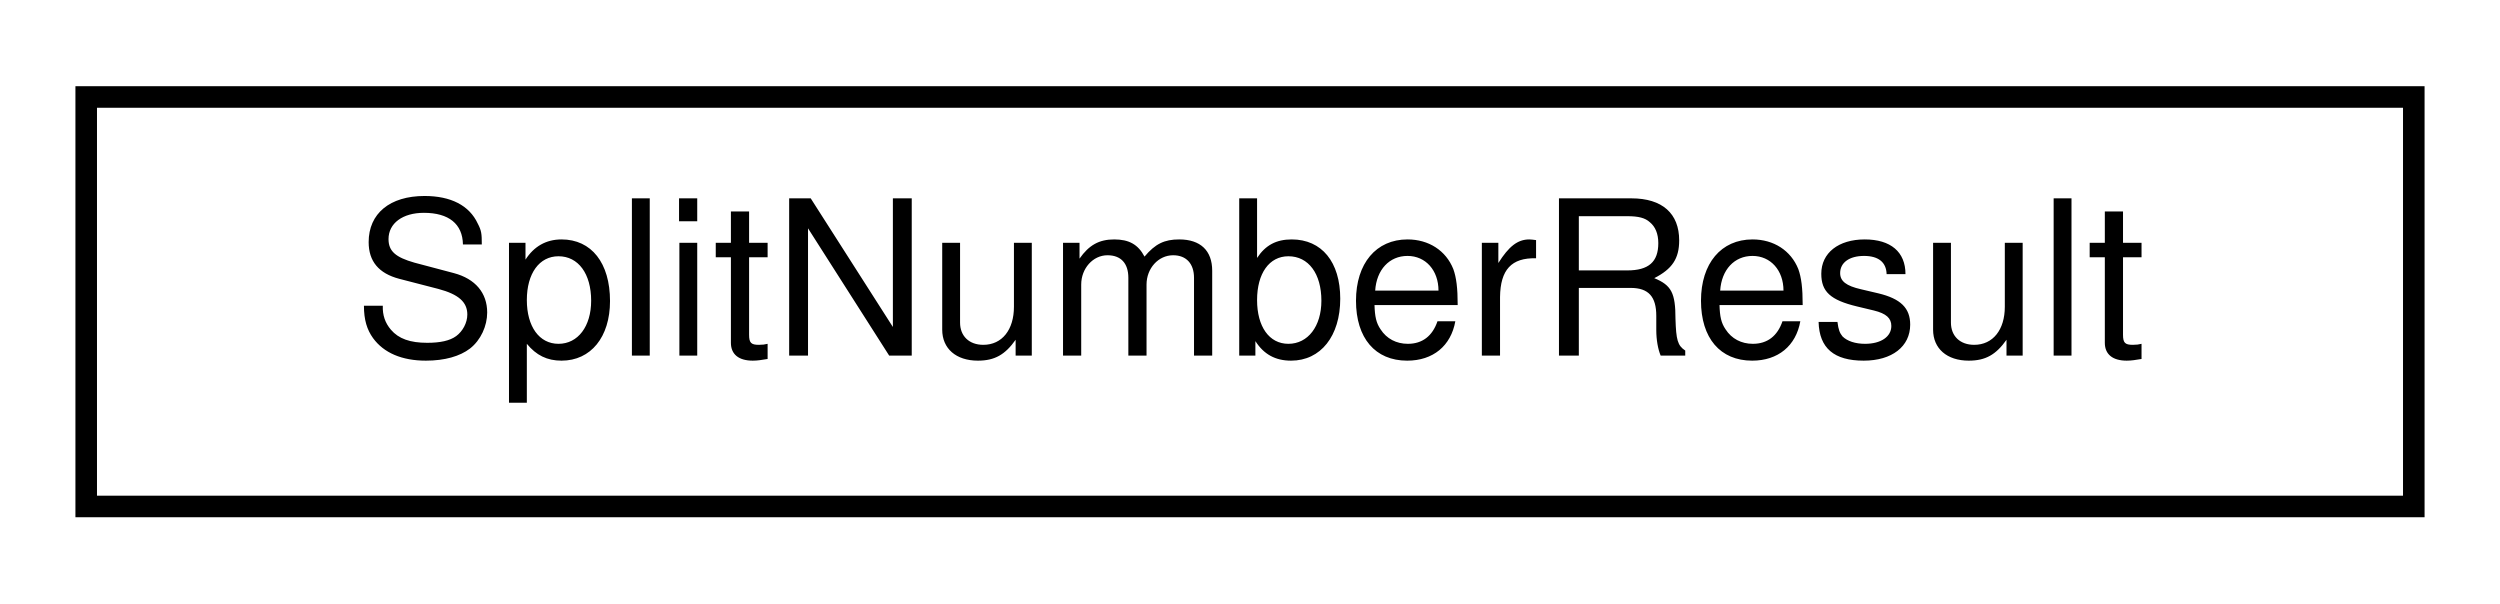
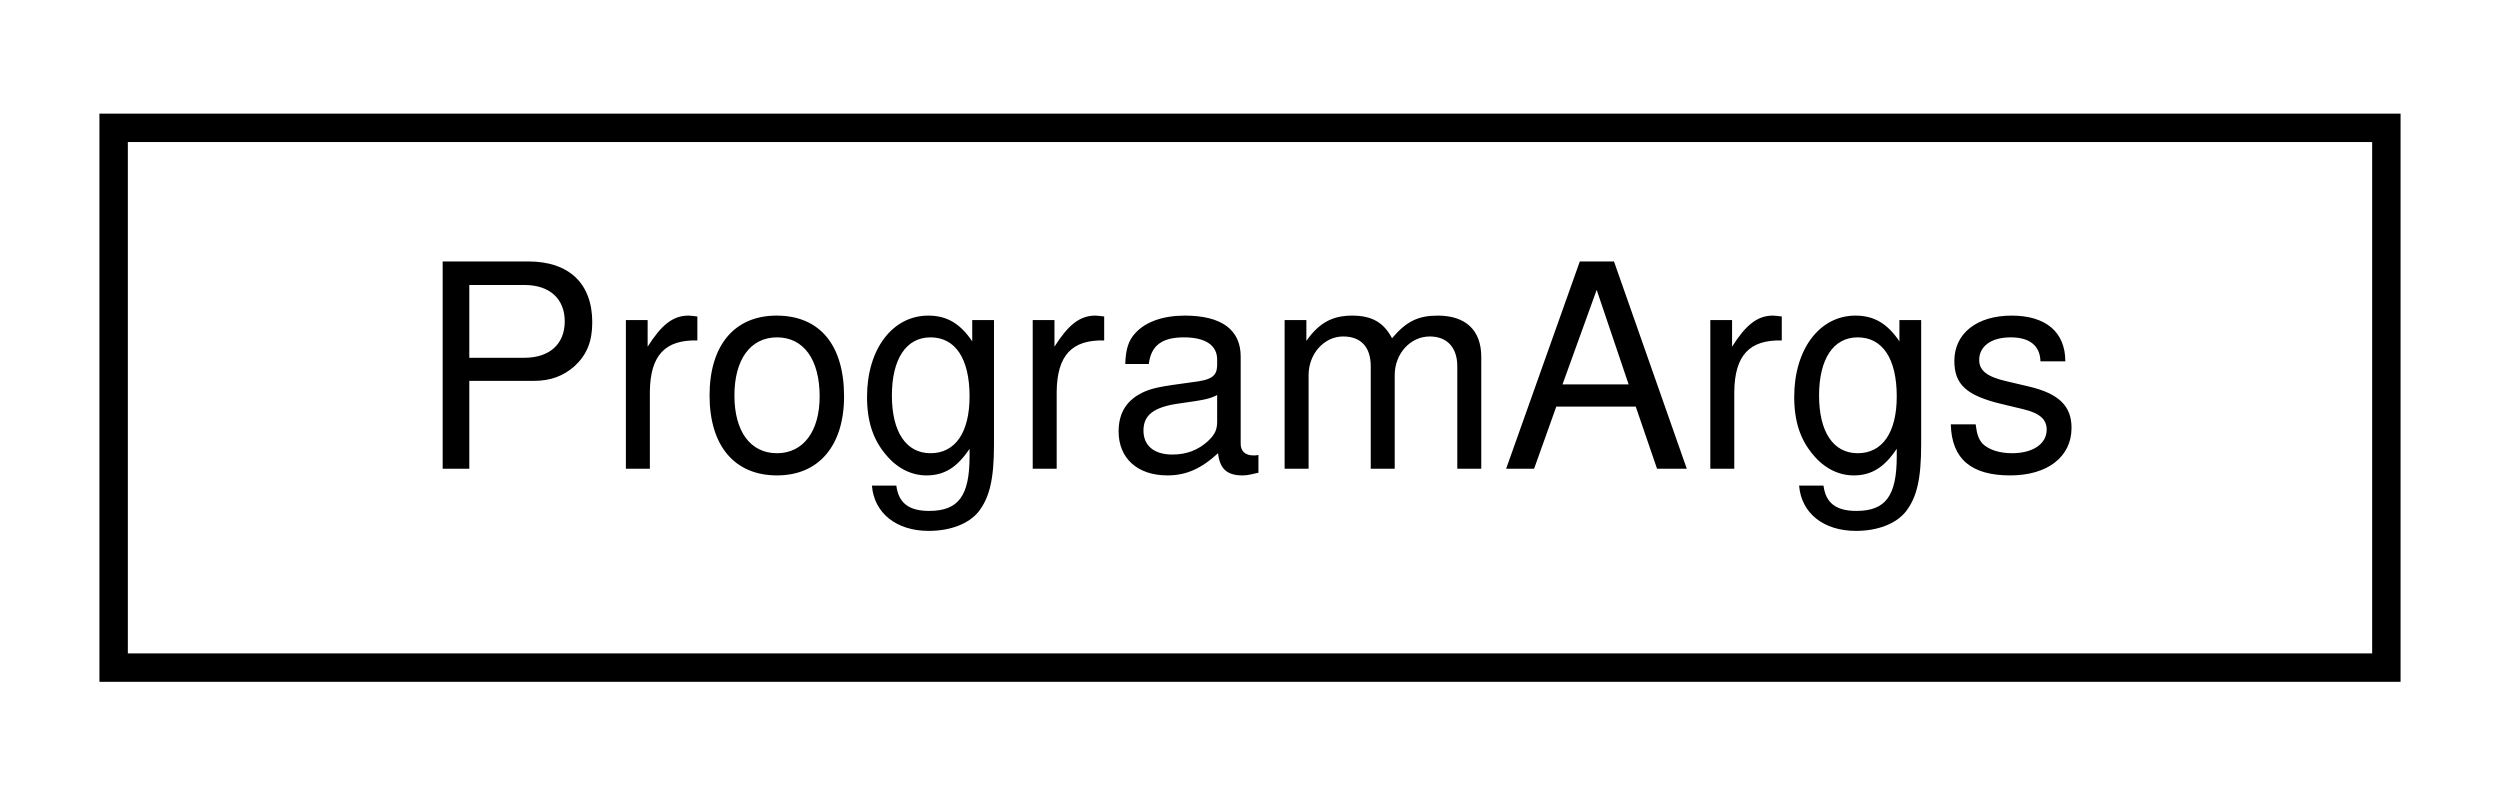
- <svg xmlns="http://www.w3.org/2000/svg" xmlns:xlink="http://www.w3.org/1999/xlink" width="116pt" height="28pt" viewBox="0.00 0.00 116.00 28.00">
+ <svg xmlns="http://www.w3.org/2000/svg" xmlns:xlink="http://www.w3.org/1999/xlink" width="88pt" height="28pt" viewBox="0.00 0.00 88.00 28.00">
  <g id="graph0" class="graph" transform="scale(1 1) rotate(0) translate(4 24)">
    <g id="node1" class="node">
      <g id="a_node1">
-         <a xlink:href="structSplitNumberResult.html" target="_top" xlink:title="A structure for storing split numbers.">
-           <polygon fill="none" stroke="black" points="0,-0.5 0,-19.5 108,-19.5 108,-0.5 0,-0.5" />
-           <text text-anchor="middle" x="54" y="-7.5" font-family="Helvetica,sans-Serif" font-size="10.00">SplitNumberResult</text>
+         <a xlink:href="classProgramArgs.html" target="_top" xlink:title="This class is used by the program to parse command-line arguments. The class uses regular expressions...">
+           <polygon fill="none" stroke="black" points="0,-0.5 0,-19.5 80,-19.5 80,-0.5 0,-0.5" />
+           <text text-anchor="middle" x="40" y="-7.5" font-family="Helvetica,sans-Serif" font-size="10.00">ProgramArgs</text>
        </a>
      </g>
    </g>
  </g>
</svg>
